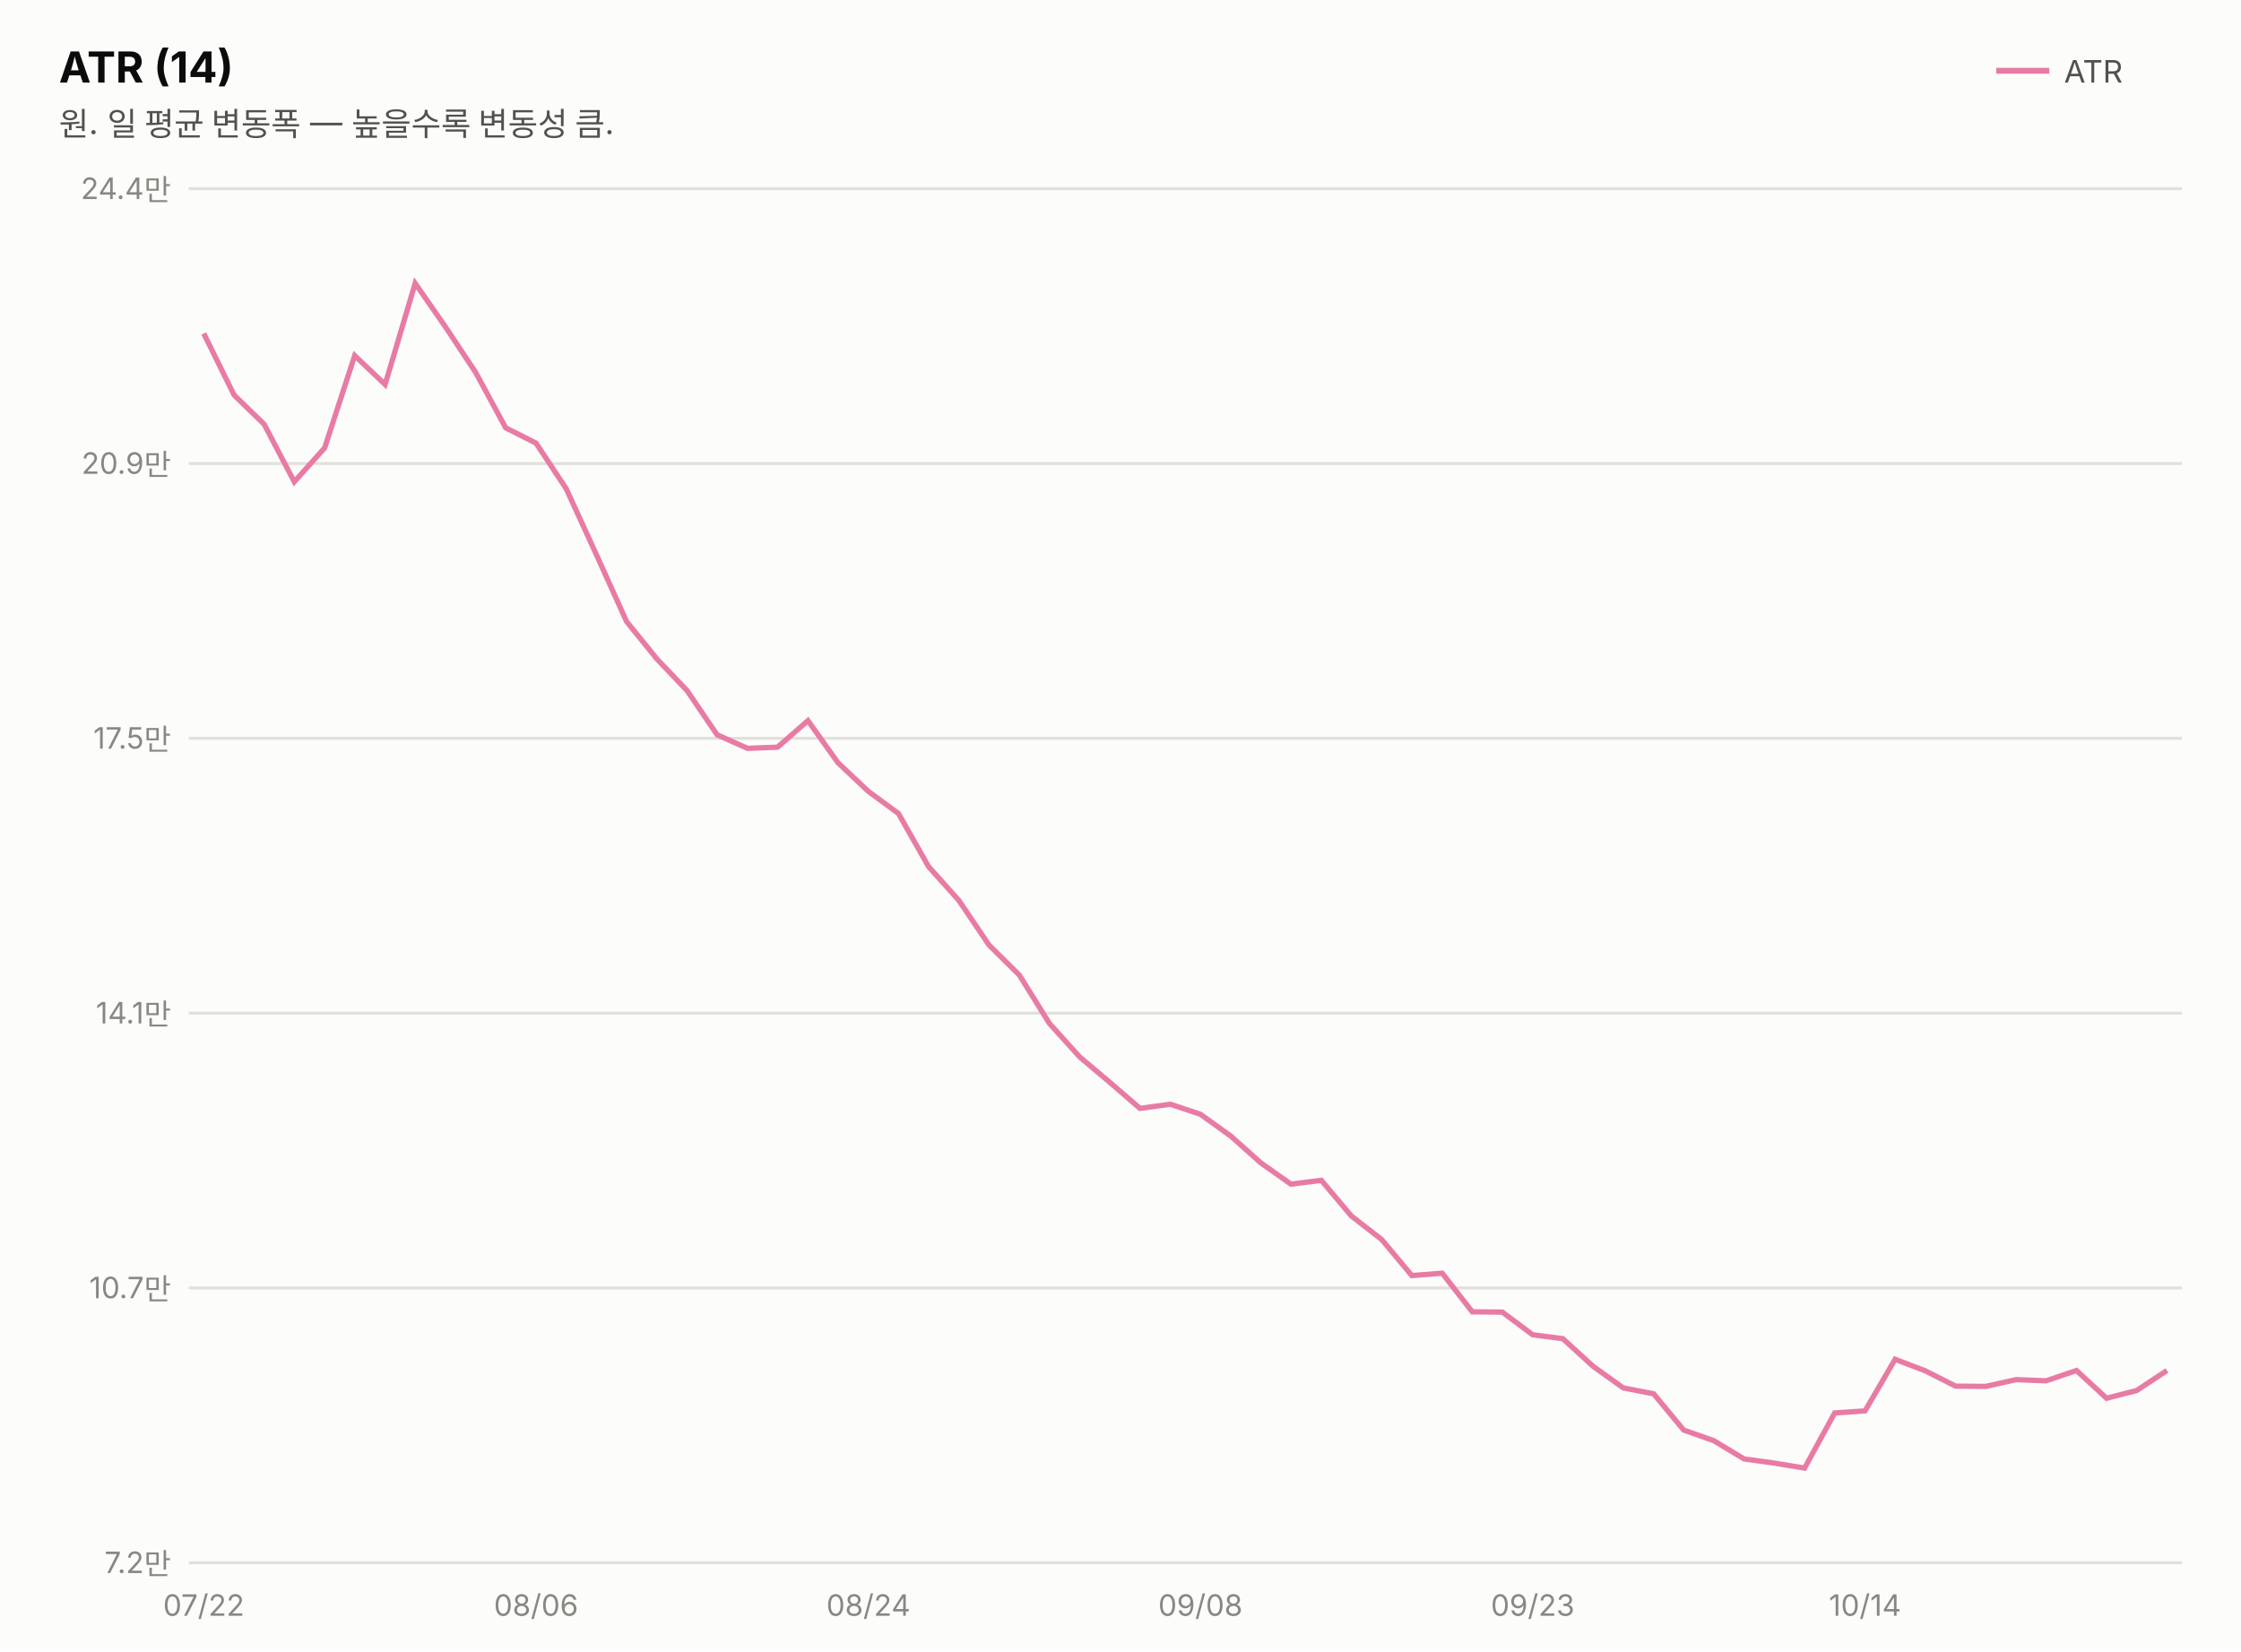
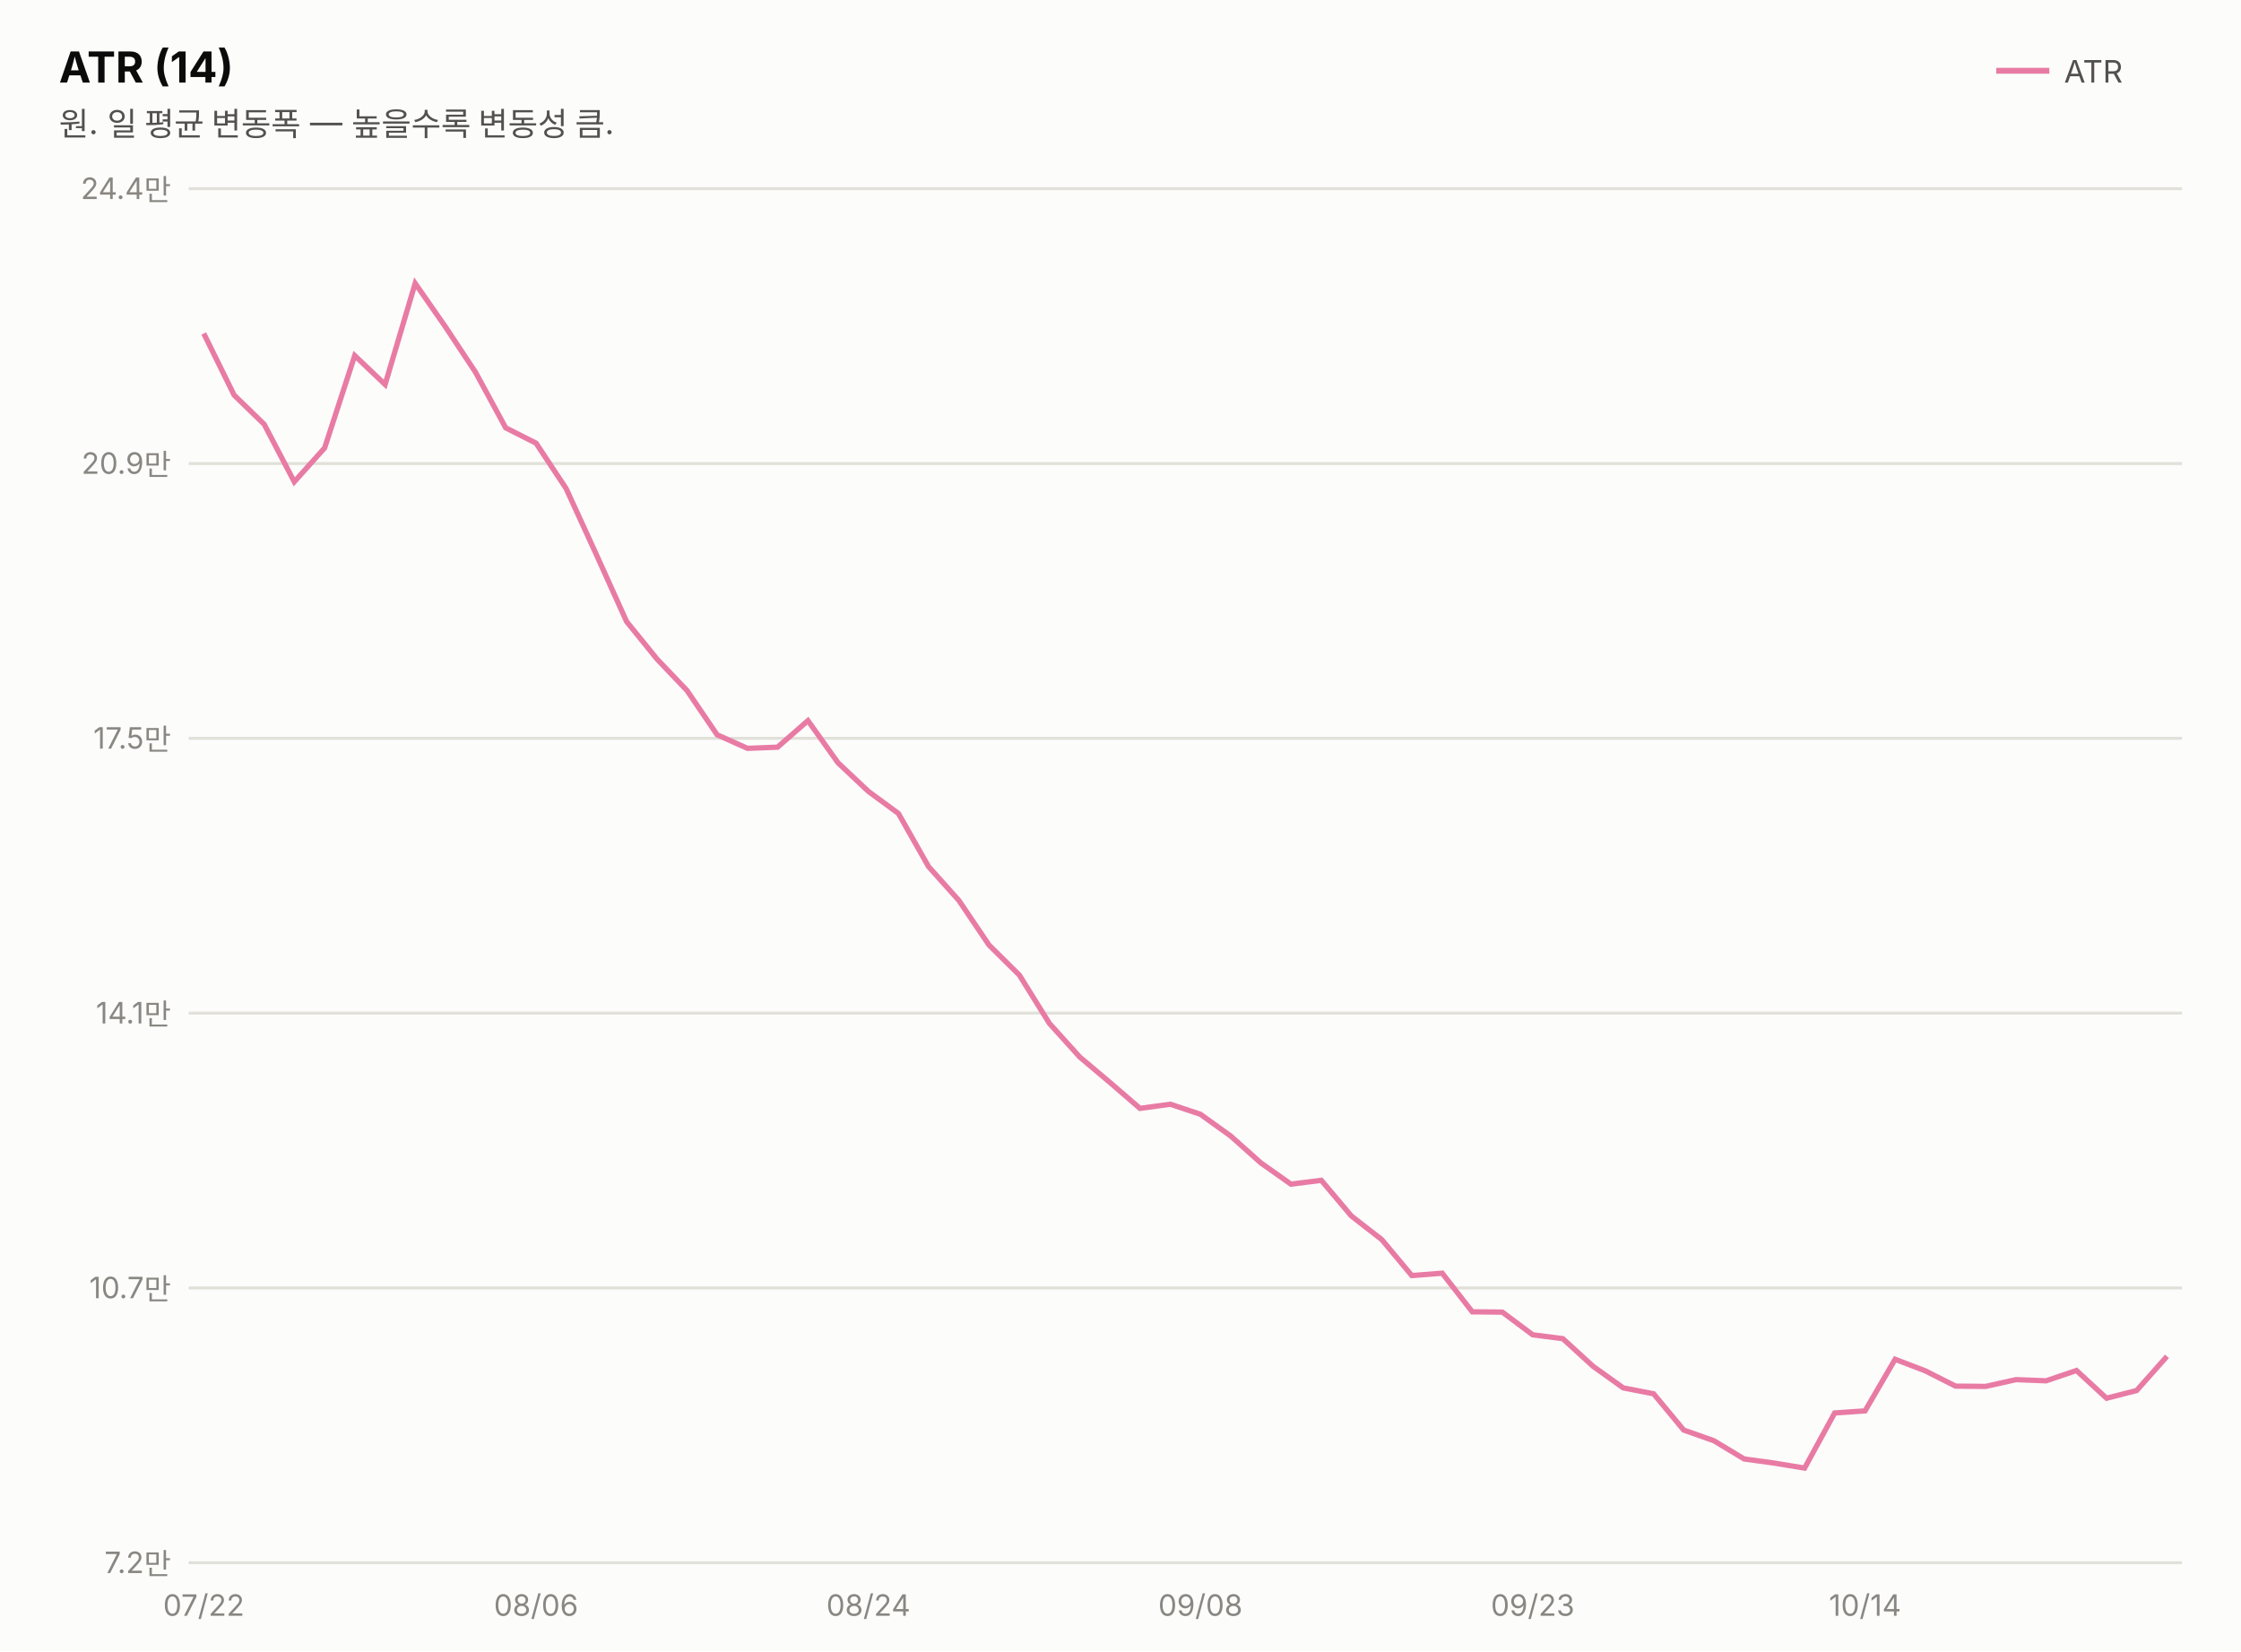
<svg xmlns="http://www.w3.org/2000/svg" width="760" height="560" viewBox="0 0 760 560" font-family="system-ui,-apple-system,&quot;Segoe UI&quot;,&quot;Malgun Gothic&quot;,&quot;Apple SD Gothic Neo&quot;,sans-serif">
  <rect width="760" height="560" fill="#fcfcfb" />
  <text x="20" y="28" font-size="14.5" font-weight="700" fill="#0b0b0b">ATR (14)</text>
  <text x="20" y="46" font-size="11" fill="#52514e">원. 일 평균 변동폭 — 높을수록 변동성 큼.</text>
  <line x1="677" y1="24" x2="695" y2="24" stroke="#e87ba4" stroke-width="2" />
  <text x="700" y="28" font-size="10.5" fill="#52514e">ATR</text>
  <line x1="64" y1="530.0" x2="740" y2="530.0" stroke="#e1e0d9" stroke-width="1" />
  <text x="58" y="533.5" font-size="10" fill="#898781" text-anchor="end" style="font-variant-numeric:tabular-nums">7.2만</text>
  <line x1="64" y1="436.8" x2="740" y2="436.8" stroke="#e1e0d9" stroke-width="1" />
  <text x="58" y="440.3" font-size="10" fill="#898781" text-anchor="end" style="font-variant-numeric:tabular-nums">10.7만</text>
  <line x1="64" y1="343.6" x2="740" y2="343.6" stroke="#e1e0d9" stroke-width="1" />
  <text x="58" y="347.1" font-size="10" fill="#898781" text-anchor="end" style="font-variant-numeric:tabular-nums">14.1만</text>
  <line x1="64" y1="250.4" x2="740" y2="250.4" stroke="#e1e0d9" stroke-width="1" />
  <text x="58" y="253.9" font-size="10" fill="#898781" text-anchor="end" style="font-variant-numeric:tabular-nums">17.5만</text>
  <line x1="64" y1="157.2" x2="740" y2="157.2" stroke="#e1e0d9" stroke-width="1" />
  <text x="58" y="160.7" font-size="10" fill="#898781" text-anchor="end" style="font-variant-numeric:tabular-nums">20.9만</text>
  <line x1="64" y1="64.0" x2="740" y2="64.0" stroke="#e1e0d9" stroke-width="1" />
  <text x="58" y="67.5" font-size="10" fill="#898781" text-anchor="end" style="font-variant-numeric:tabular-nums">24.4만</text>
-   <path d="M69.1,113.1 L79.4,134.0 L89.6,143.9 L99.8,163.4 L110.1,151.9 L120.3,120.6 L130.6,130.4 L140.8,96.1 L151.1,110.9 L161.3,126.3 L171.5,145.1 L181.8,150.3 L192.0,165.7 L202.3,188.2 L212.5,210.8 L222.8,223.5 L233.0,234.2 L243.2,249.2 L253.5,253.8 L263.7,253.4 L274.0,244.4 L284.2,258.7 L294.5,268.4 L304.7,275.9 L314.9,293.9 L325.2,305.4 L335.4,320.5 L345.7,330.7 L355.9,347.1 L366.2,358.5 L376.4,367.1 L386.6,375.9 L396.9,374.5 L407.1,377.9 L417.4,385.3 L427.6,394.4 L437.8,401.6 L448.1,400.3 L458.3,412.4 L468.6,420.4 L478.8,432.6 L489.1,431.8 L499.3,444.9 L509.5,445.0 L519.8,452.7 L530.0,454.0 L540.3,463.4 L550.5,470.7 L560.8,472.7 L571.0,485.0 L581.2,488.6 L591.5,494.8 L601.7,496.2 L612.0,497.9 L622.2,479.2 L632.5,478.5 L642.7,461.0 L652.9,464.9 L663.2,470.1 L673.4,470.2 L683.7,467.9 L693.9,468.3 L704.2,464.8 L714.4,474.2 L724.6,471.6 L734.9,464.8" fill="none" stroke="#e87ba4" stroke-width="1.8" />
+   <path d="M69.1,113.1 L79.4,134.0 L89.6,143.9 L99.8,163.4 L110.1,151.9 L120.3,120.6 L130.6,130.4 L140.8,96.1 L151.1,110.9 L161.3,126.3 L171.5,145.1 L181.8,150.3 L192.0,165.7 L202.3,188.2 L212.5,210.8 L222.8,223.5 L233.0,234.2 L243.2,249.2 L253.5,253.8 L263.7,253.4 L274.0,244.4 L284.2,258.7 L294.5,268.4 L304.7,275.9 L314.9,293.9 L325.2,305.4 L335.4,320.5 L345.7,330.7 L355.9,347.1 L366.2,358.5 L376.4,367.1 L386.6,375.9 L396.9,374.5 L407.1,377.9 L417.4,385.3 L427.6,394.4 L437.8,401.6 L448.1,400.3 L458.3,412.4 L468.6,420.4 L478.8,432.6 L489.1,431.8 L499.3,444.9 L509.5,445.0 L519.8,452.7 L530.0,454.0 L540.3,463.4 L550.5,470.7 L560.8,472.7 L571.0,485.0 L581.2,488.6 L591.5,494.8 L601.7,496.2 L612.0,497.9 L622.2,479.2 L632.5,478.5 L642.7,461.0 L652.9,464.9 L663.2,470.1 L673.4,470.2 L683.7,467.9 L693.9,468.3 L704.2,464.8 L714.4,474.2 L724.6,471.6 L734.9,460.0" fill="none" stroke="#e87ba4" stroke-width="1.8" />
  <text x="69.1" y="548" font-size="10" fill="#898781" text-anchor="middle">07/22</text>
  <text x="181.8" y="548" font-size="10" fill="#898781" text-anchor="middle">08/06</text>
  <text x="294.5" y="548" font-size="10" fill="#898781" text-anchor="middle">08/24</text>
  <text x="407.1" y="548" font-size="10" fill="#898781" text-anchor="middle">09/08</text>
  <text x="519.8" y="548" font-size="10" fill="#898781" text-anchor="middle">09/23</text>
  <text x="632.5" y="548" font-size="10" fill="#898781" text-anchor="middle">10/14</text>
</svg>
